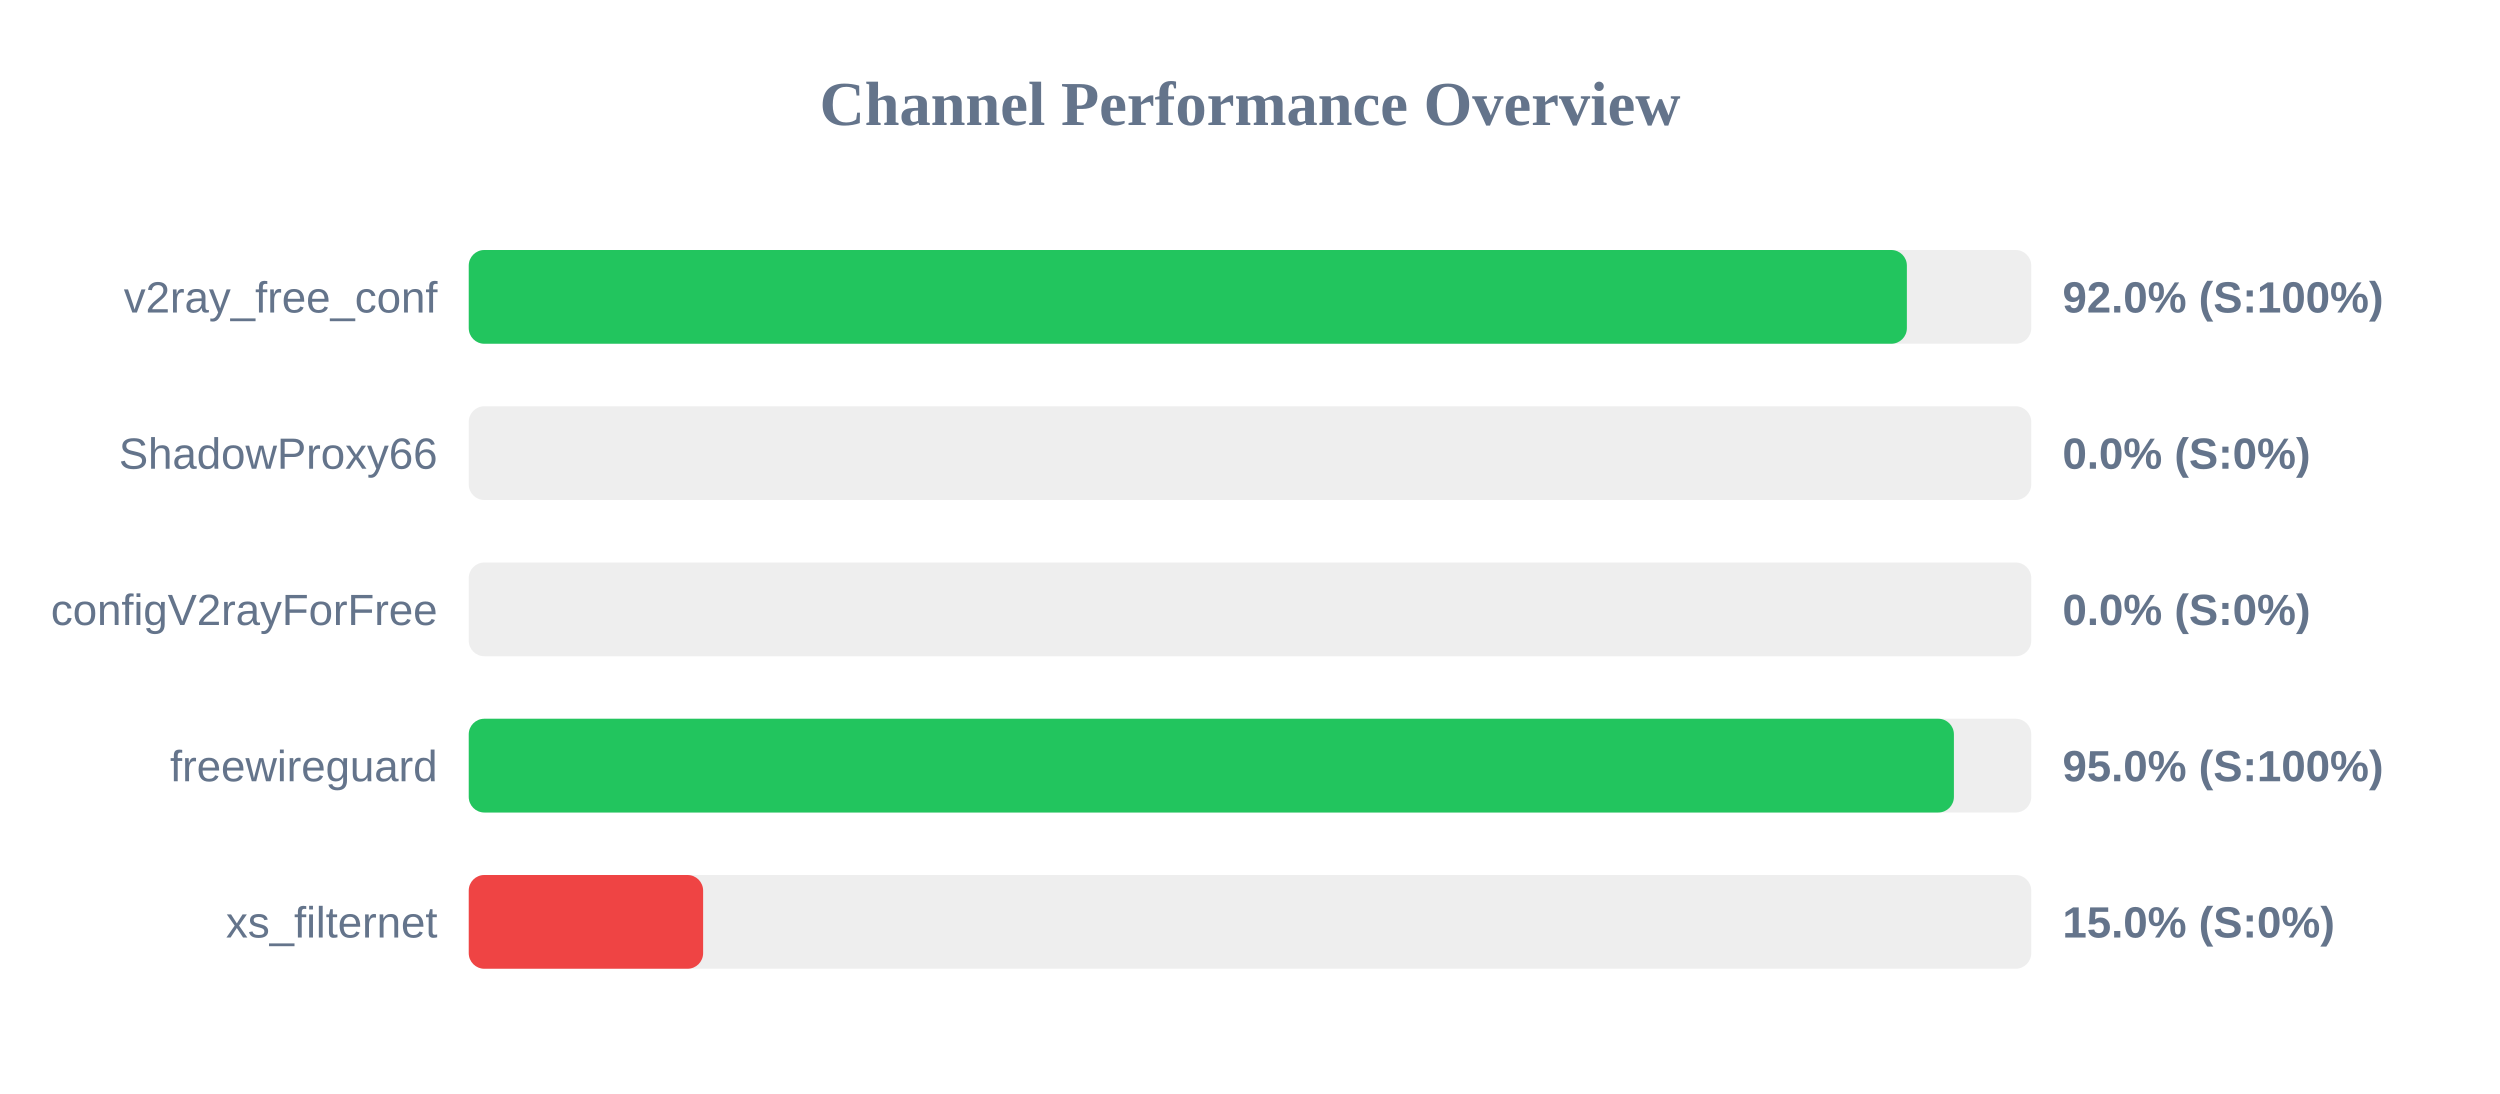
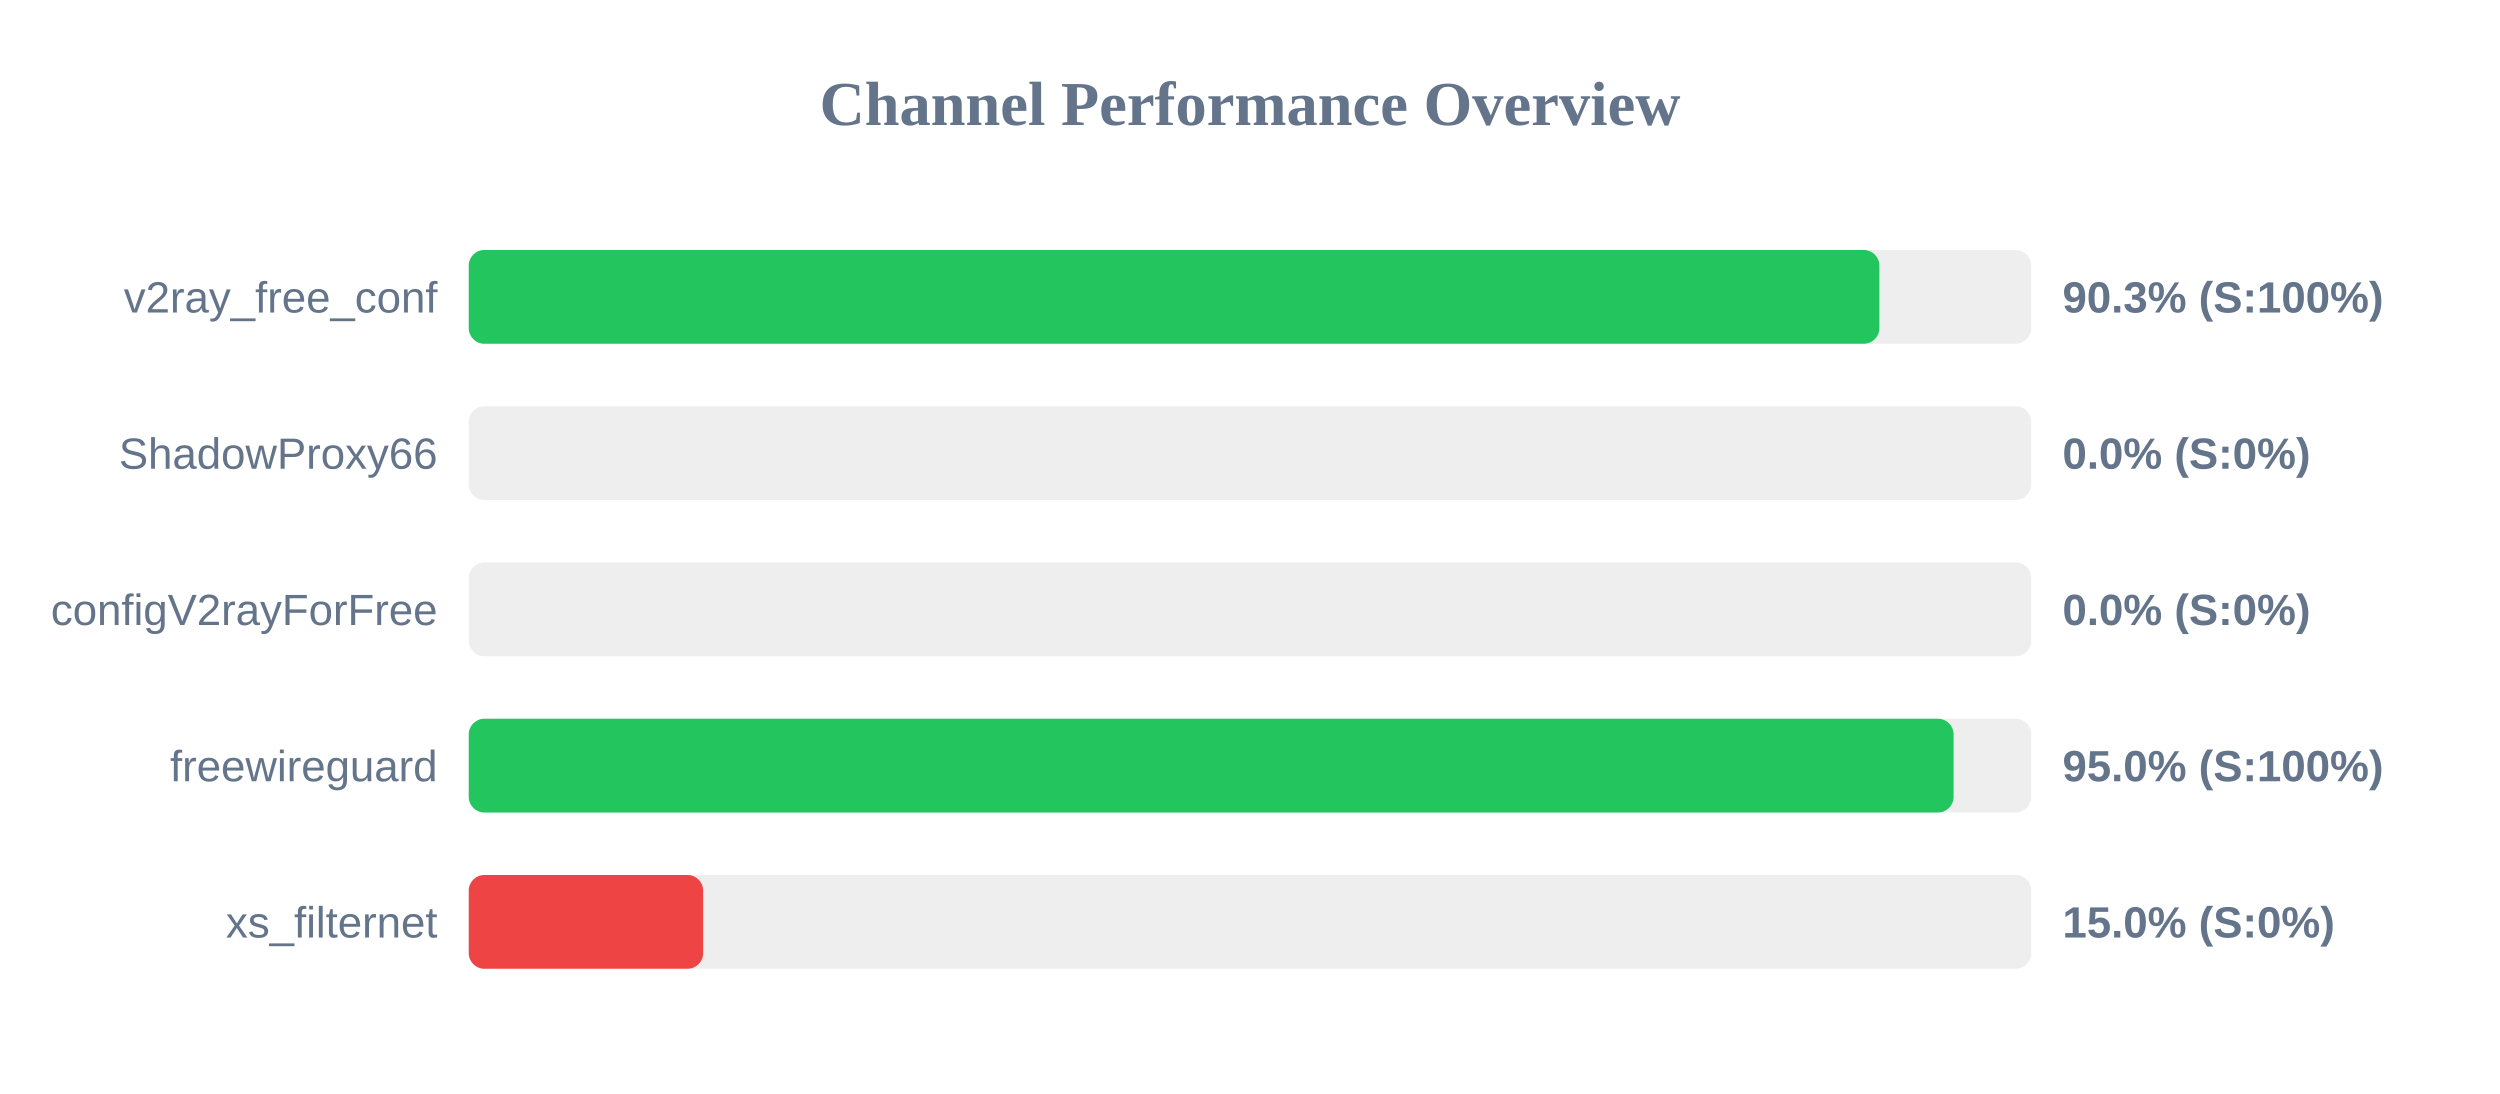
<svg xmlns="http://www.w3.org/2000/svg" width="800" height="350" version="1.1">
  <style>
        .row { font: 14px Arial; fill: #64748b; }
        .score { font: bold 14px Arial; fill: #64748b; }
    </style>
  <text x="400" y="40" text-anchor="middle" font-size="20px" font-weight="bold" fill="#64748b">Channel Performance Overview</text>
  <rect x="150" y="80" width="500" height="30" fill="#eee" rx="5" />
-   <rect x="150" y="80" width="460.2" height="30" fill="#22c55e" rx="5" />
+   <rect x="150" y="80" width="451.4" height="30" fill="#22c55e" rx="5" />
  <text x="140" y="100" text-anchor="end" class="row">v2ray_free_conf</text>
-   <text x="660" y="100" text-anchor="start" class="score">92.0% (S:100%)</text>
+   <text x="660" y="100" text-anchor="start" class="score">90.3% (S:100%)</text>
  <rect x="150" y="130" width="500" height="30" fill="#eee" rx="5" />
  <rect x="150" y="130" width="0.0" height="30" fill="#ef4444" rx="5" />
  <text x="140" y="150" text-anchor="end" class="row">ShadowProxy66</text>
  <text x="660" y="150" text-anchor="start" class="score">0.0% (S:0%)</text>
  <rect x="150" y="180" width="500" height="30" fill="#eee" rx="5" />
  <rect x="150" y="180" width="0.0" height="30" fill="#ef4444" rx="5" />
  <text x="140" y="200" text-anchor="end" class="row">configV2rayForFree</text>
  <text x="660" y="200" text-anchor="start" class="score">0.0% (S:0%)</text>
  <rect x="150" y="230" width="500" height="30" fill="#eee" rx="5" />
-   <rect x="150" y="230" width="475.25" height="30" fill="#22c55e" rx="5" />
+   <rect x="150" y="230" width="475.15" height="30" fill="#22c55e" rx="5" />
  <text x="140" y="250" text-anchor="end" class="row">freewireguard</text>
  <text x="660" y="250" text-anchor="start" class="score">95.0% (S:100%)</text>
  <rect x="150" y="280" width="500" height="30" fill="#eee" rx="5" />
  <rect x="150" y="280" width="75.0" height="30" fill="#ef4444" rx="5" />
  <text x="140" y="300" text-anchor="end" class="row">xs_filternet</text>
  <text x="660" y="300" text-anchor="start" class="score">15.0% (S:0%)</text>
</svg>
